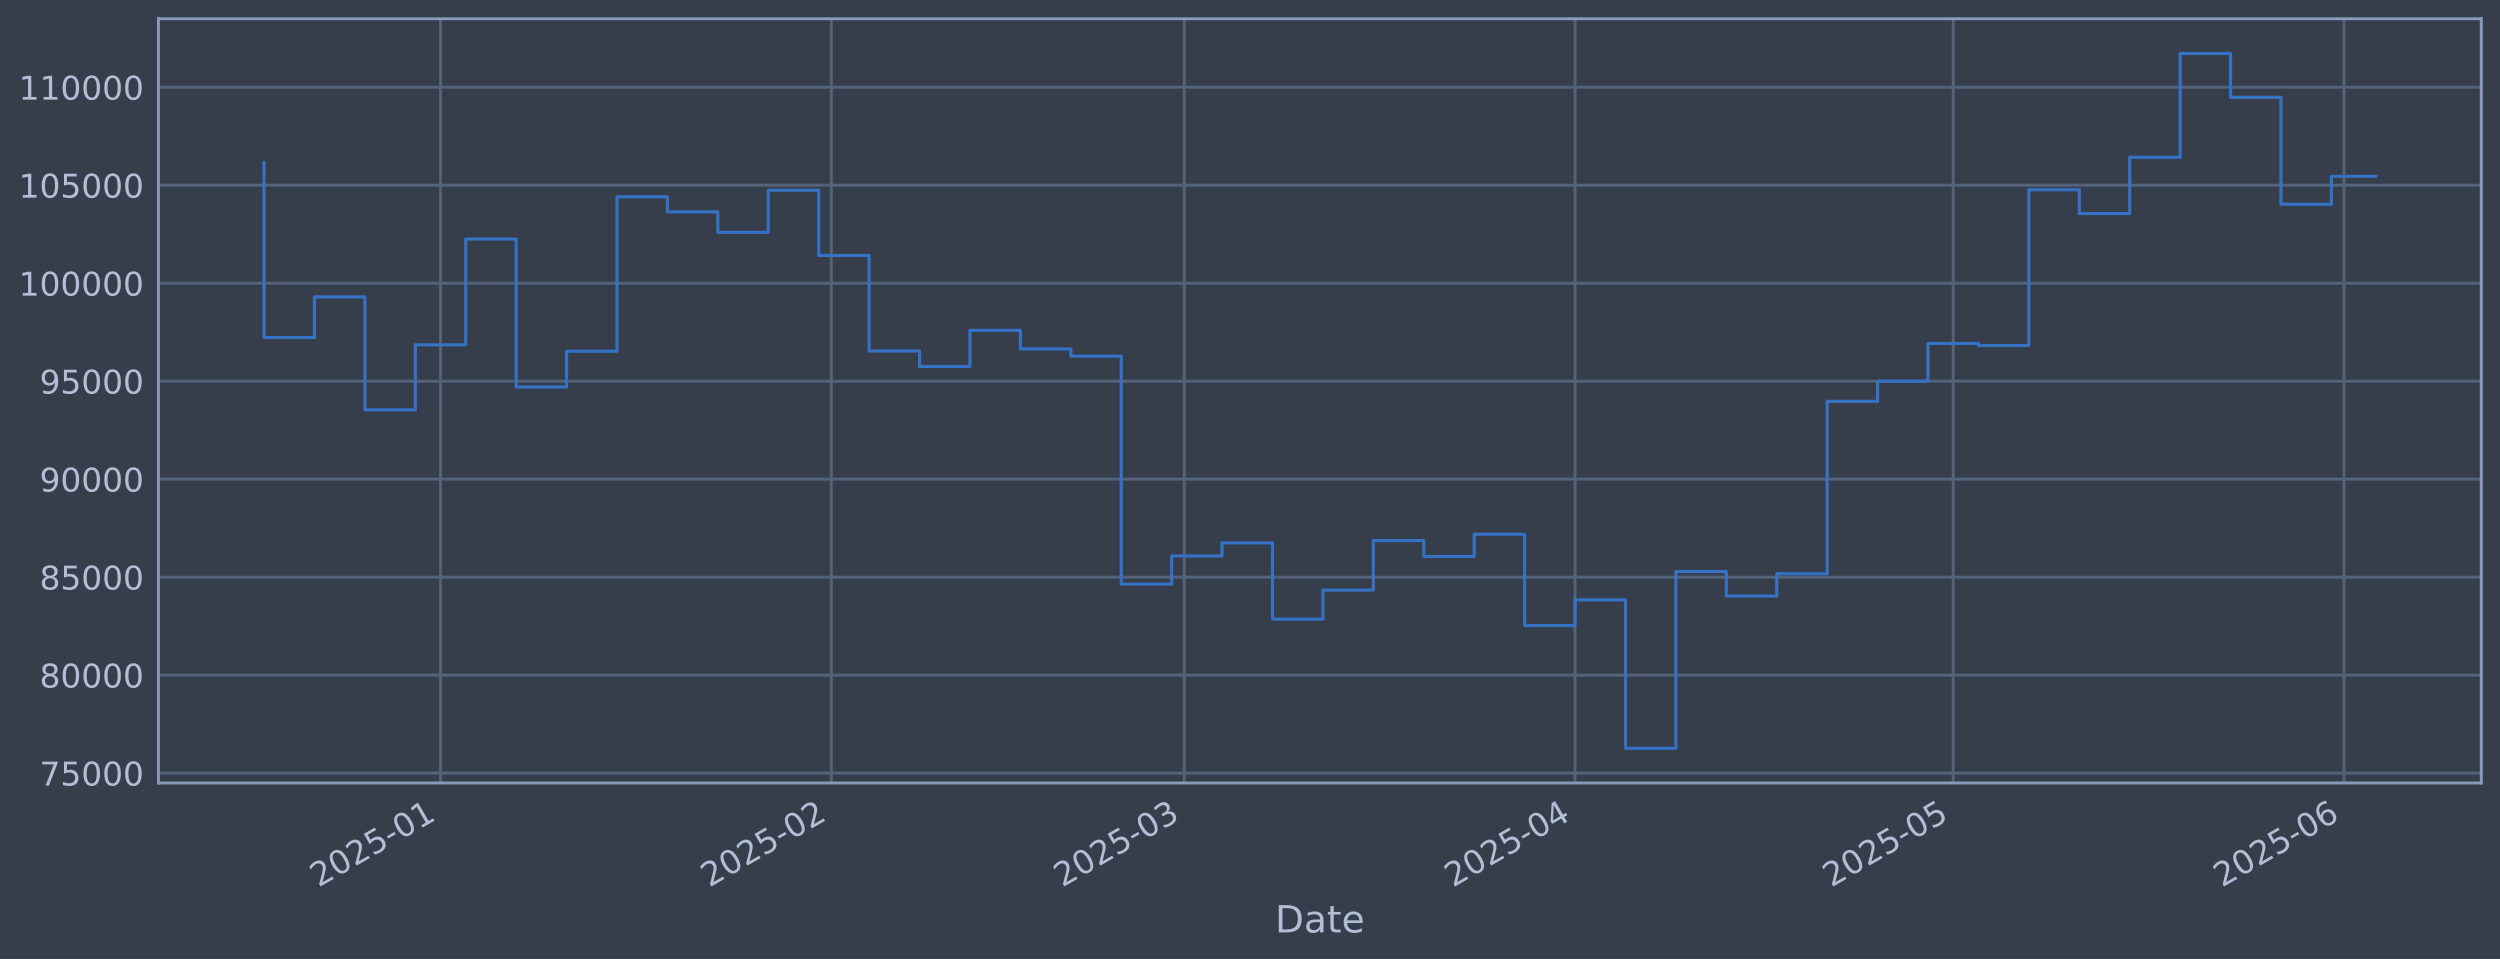
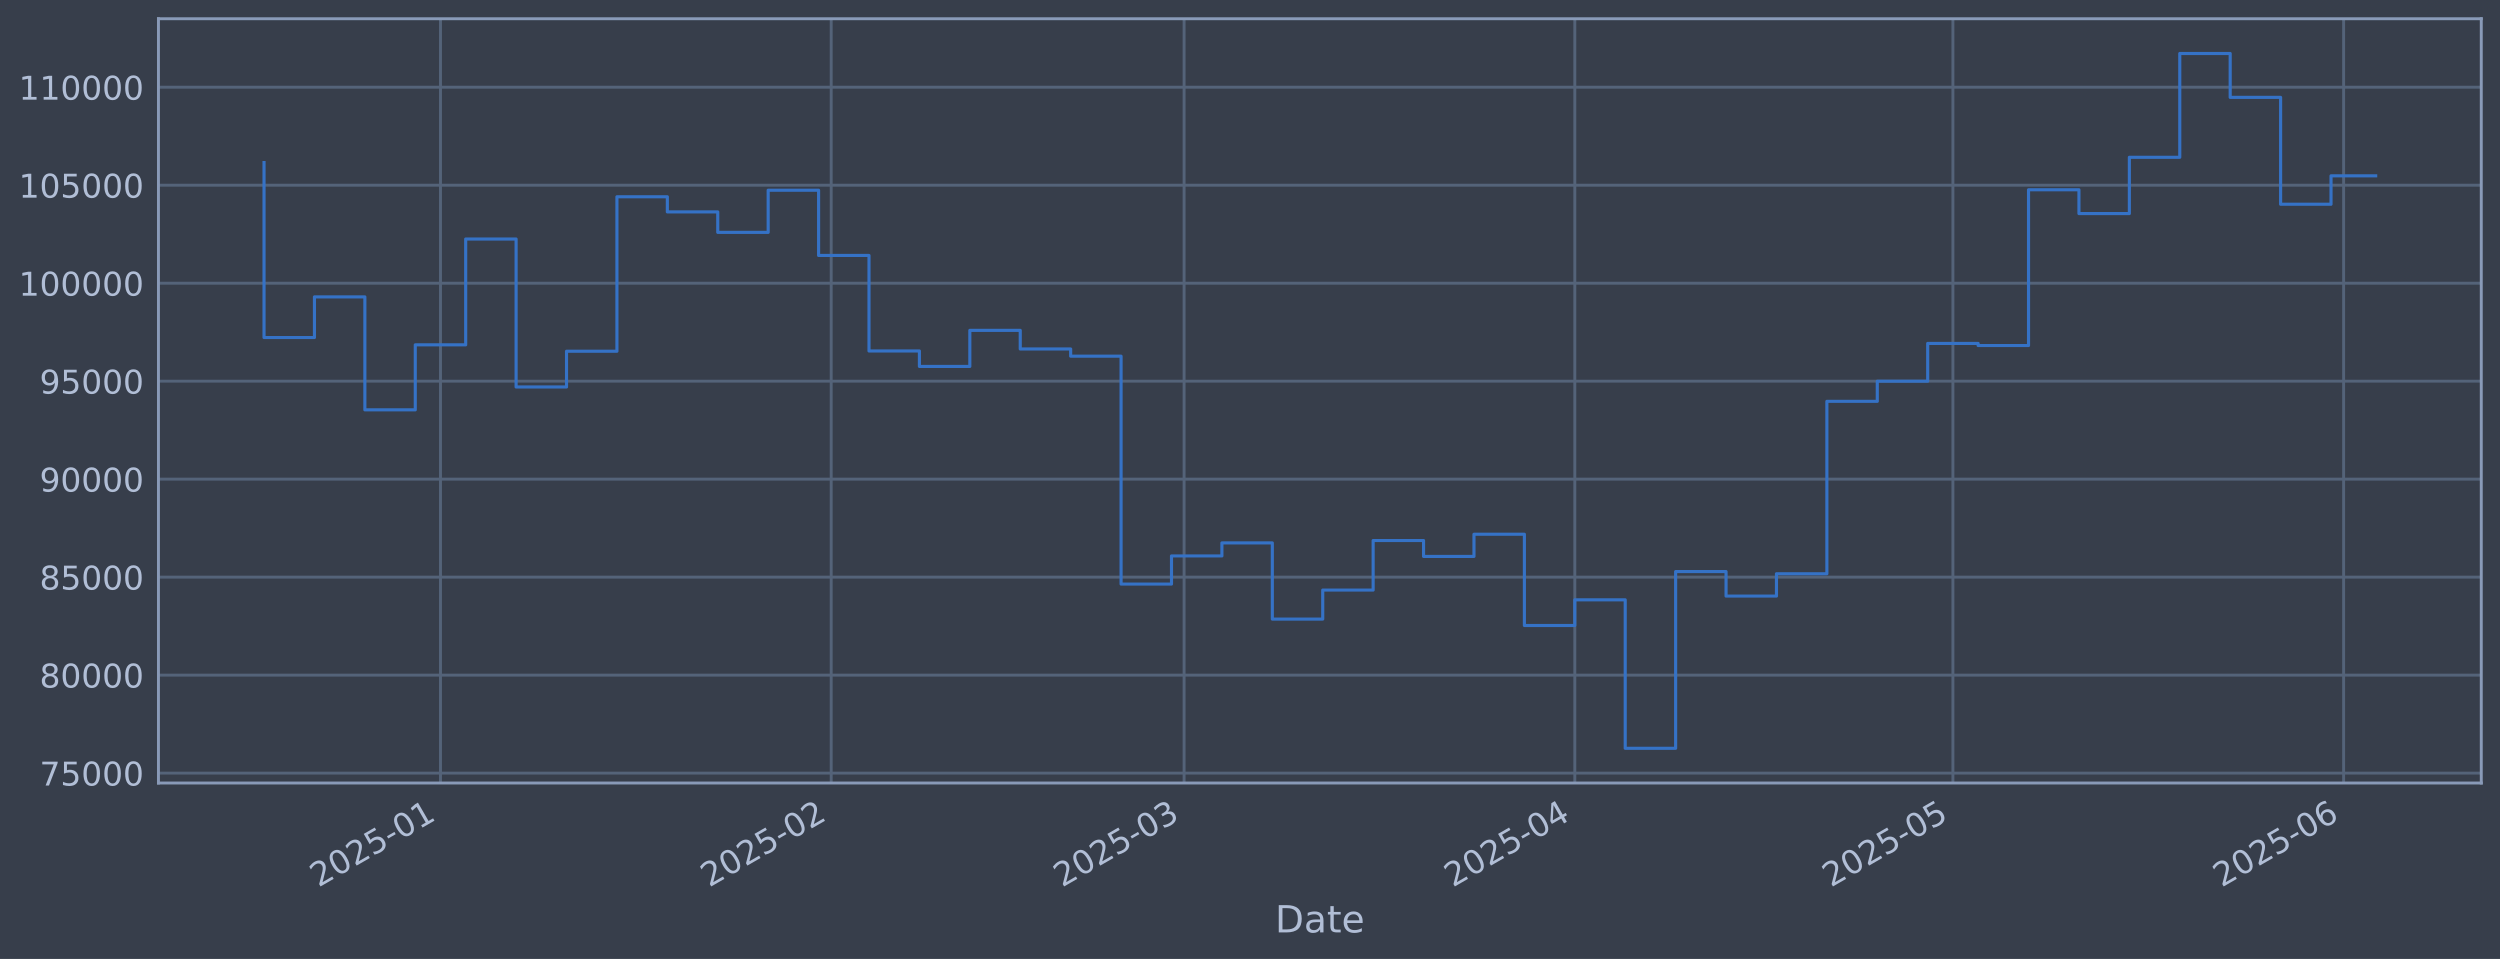
<svg xmlns="http://www.w3.org/2000/svg" xmlns:xlink="http://www.w3.org/1999/xlink" width="960.9pt" height="368.58pt" viewBox="0 0 960.9 368.58" version="1.1">
  <defs>
    <style type="text/css">*{stroke-linejoin: round; stroke-linecap: butt}</style>
  </defs>
  <g id="figure_1">
    <g id="patch_1">
      <path d="M 0 368.58  L 960.9 368.58  L 960.9 0  L 0 0  z " style="fill: #373e4b" />
    </g>
    <g id="axes_1">
      <g id="patch_2">
        <path d="M 60.901 300.96  L 953.701 300.96  L 953.701 7.2  L 60.901 7.2  z " style="fill: #373e4b" />
      </g>
      <g id="matplotlib.axis_1">
        <g id="xtick_1">
          <g id="line2d_1">
-             <path d="M 169.315 300.96  L 169.315 7.2  " clip-path="url(#p4618295699)" style="fill: none; stroke: #546379; stroke-width: 1.12; stroke-linecap: square" />
+             <path d="M 169.303 300.96  L 169.303 7.2  " clip-path="url(#p2207e4ca18)" style="fill: none; stroke: #546379; stroke-width: 1.12; stroke-linecap: square" />
          </g>
          <g id="line2d_2" />
          <g id="text_1">
-             <g style="fill: #b1bed6" transform="translate(122.4121 341.1745) rotate(-30) scale(0.126 -0.126)">
+             <g style="fill: #b1bed6" transform="translate(122.3994 341.1745) rotate(-30) scale(0.126 -0.126)">
              <defs>
                <path id="DejaVuSans-32" d="M 1228 531  L 3431 531  L 3431 0  L 469 0  L 469 531  Q 828 903 1448 1529  Q 2069 2156 2228 2338  Q 2531 2678 2651 2914  Q 2772 3150 2772 3378  Q 2772 3750 2511 3984  Q 2250 4219 1831 4219  Q 1534 4219 1204 4116  Q 875 4013 500 3803  L 500 4441  Q 881 4594 1212 4672  Q 1544 4750 1819 4750  Q 2544 4750 2975 4387  Q 3406 4025 3406 3419  Q 3406 3131 3298 2873  Q 3191 2616 2906 2266  Q 2828 2175 2409 1742  Q 1991 1309 1228 531  z " transform="scale(0.015625)" />
                <path id="DejaVuSans-30" d="M 2034 4250  Q 1547 4250 1301 3770  Q 1056 3291 1056 2328  Q 1056 1369 1301 889  Q 1547 409 2034 409  Q 2525 409 2770 889  Q 3016 1369 3016 2328  Q 3016 3291 2770 3770  Q 2525 4250 2034 4250  z M 2034 4750  Q 2819 4750 3233 4129  Q 3647 3509 3647 2328  Q 3647 1150 3233 529  Q 2819 -91 2034 -91  Q 1250 -91 836 529  Q 422 1150 422 2328  Q 422 3509 836 4129  Q 1250 4750 2034 4750  z " transform="scale(0.015625)" />
                <path id="DejaVuSans-35" d="M 691 4666  L 3169 4666  L 3169 4134  L 1269 4134  L 1269 2991  Q 1406 3038 1543 3061  Q 1681 3084 1819 3084  Q 2600 3084 3056 2656  Q 3513 2228 3513 1497  Q 3513 744 3044 326  Q 2575 -91 1722 -91  Q 1428 -91 1123 -41  Q 819 9 494 109  L 494 744  Q 775 591 1075 516  Q 1375 441 1709 441  Q 2250 441 2565 725  Q 2881 1009 2881 1497  Q 2881 1984 2565 2268  Q 2250 2553 1709 2553  Q 1456 2553 1204 2497  Q 953 2441 691 2322  L 691 4666  z " transform="scale(0.015625)" />
                <path id="DejaVuSans-2d" d="M 313 2009  L 1997 2009  L 1997 1497  L 313 1497  L 313 2009  z " transform="scale(0.015625)" />
                <path id="DejaVuSans-31" d="M 794 531  L 1825 531  L 1825 4091  L 703 3866  L 703 4441  L 1819 4666  L 2450 4666  L 2450 531  L 3481 531  L 3481 0  L 794 0  L 794 531  z " transform="scale(0.015625)" />
              </defs>
              <use xlink:href="#DejaVuSans-32" />
              <use xlink:href="#DejaVuSans-30" transform="translate(63.62305 0)" />
              <use xlink:href="#DejaVuSans-32" transform="translate(127.2461 0)" />
              <use xlink:href="#DejaVuSans-35" transform="translate(190.8691 0)" />
              <use xlink:href="#DejaVuSans-2d" transform="translate(254.4922 0)" />
              <use xlink:href="#DejaVuSans-30" transform="translate(290.5762 0)" />
              <use xlink:href="#DejaVuSans-31" transform="translate(354.1992 0)" />
            </g>
          </g>
        </g>
        <g id="xtick_2">
          <g id="line2d_3">
-             <path d="M 319.517 300.96  L 319.517 7.2  " clip-path="url(#p4618295699)" style="fill: none; stroke: #546379; stroke-width: 1.12; stroke-linecap: square" />
+             <path d="M 319.476 300.96  L 319.476 7.2  " clip-path="url(#p2207e4ca18)" style="fill: none; stroke: #546379; stroke-width: 1.12; stroke-linecap: square" />
          </g>
          <g id="line2d_4" />
          <g id="text_2">
-             <g style="fill: #b1bed6" transform="translate(272.6137 341.1745) rotate(-30) scale(0.126 -0.126)">
+             <g style="fill: #b1bed6" transform="translate(272.573 341.1745) rotate(-30) scale(0.126 -0.126)">
              <use xlink:href="#DejaVuSans-32" />
              <use xlink:href="#DejaVuSans-30" transform="translate(63.62305 0)" />
              <use xlink:href="#DejaVuSans-32" transform="translate(127.2461 0)" />
              <use xlink:href="#DejaVuSans-35" transform="translate(190.8691 0)" />
              <use xlink:href="#DejaVuSans-2d" transform="translate(254.4922 0)" />
              <use xlink:href="#DejaVuSans-30" transform="translate(290.5762 0)" />
              <use xlink:href="#DejaVuSans-32" transform="translate(354.1992 0)" />
            </g>
          </g>
        </g>
        <g id="xtick_3">
          <g id="line2d_5">
-             <path d="M 455.183 300.96  L 455.183 7.2  " clip-path="url(#p4618295699)" style="fill: none; stroke: #546379; stroke-width: 1.12; stroke-linecap: square" />
+             <path d="M 455.117 300.96  L 455.117 7.2  " clip-path="url(#p2207e4ca18)" style="fill: none; stroke: #546379; stroke-width: 1.12; stroke-linecap: square" />
          </g>
          <g id="line2d_6" />
          <g id="text_3">
-             <g style="fill: #b1bed6" transform="translate(408.2797 341.1745) rotate(-30) scale(0.126 -0.126)">
+             <g style="fill: #b1bed6" transform="translate(408.2137 341.1745) rotate(-30) scale(0.126 -0.126)">
              <defs>
                <path id="DejaVuSans-33" d="M 2597 2516  Q 3050 2419 3304 2112  Q 3559 1806 3559 1356  Q 3559 666 3084 287  Q 2609 -91 1734 -91  Q 1441 -91 1130 -33  Q 819 25 488 141  L 488 750  Q 750 597 1062 519  Q 1375 441 1716 441  Q 2309 441 2620 675  Q 2931 909 2931 1356  Q 2931 1769 2642 2001  Q 2353 2234 1838 2234  L 1294 2234  L 1294 2753  L 1863 2753  Q 2328 2753 2575 2939  Q 2822 3125 2822 3475  Q 2822 3834 2567 4026  Q 2313 4219 1838 4219  Q 1578 4219 1281 4162  Q 984 4106 628 3988  L 628 4550  Q 988 4650 1302 4700  Q 1616 4750 1894 4750  Q 2613 4750 3031 4423  Q 3450 4097 3450 3541  Q 3450 3153 3228 2886  Q 3006 2619 2597 2516  z " transform="scale(0.015625)" />
              </defs>
              <use xlink:href="#DejaVuSans-32" />
              <use xlink:href="#DejaVuSans-30" transform="translate(63.62305 0)" />
              <use xlink:href="#DejaVuSans-32" transform="translate(127.2461 0)" />
              <use xlink:href="#DejaVuSans-35" transform="translate(190.8691 0)" />
              <use xlink:href="#DejaVuSans-2d" transform="translate(254.4922 0)" />
              <use xlink:href="#DejaVuSans-30" transform="translate(290.5762 0)" />
              <use xlink:href="#DejaVuSans-33" transform="translate(354.1992 0)" />
            </g>
          </g>
        </g>
        <g id="xtick_4">
          <g id="line2d_7">
-             <path d="M 605.385 300.96  L 605.385 7.2  " clip-path="url(#p4618295699)" style="fill: none; stroke: #546379; stroke-width: 1.12; stroke-linecap: square" />
+             <path d="M 605.291 300.96  L 605.291 7.2  " clip-path="url(#p2207e4ca18)" style="fill: none; stroke: #546379; stroke-width: 1.12; stroke-linecap: square" />
          </g>
          <g id="line2d_8" />
          <g id="text_4">
-             <g style="fill: #b1bed6" transform="translate(558.4814 341.1745) rotate(-30) scale(0.126 -0.126)">
+             <g style="fill: #b1bed6" transform="translate(558.3873 341.1745) rotate(-30) scale(0.126 -0.126)">
              <defs>
                <path id="DejaVuSans-34" d="M 2419 4116  L 825 1625  L 2419 1625  L 2419 4116  z M 2253 4666  L 3047 4666  L 3047 1625  L 3713 1625  L 3713 1100  L 3047 1100  L 3047 0  L 2419 0  L 2419 1100  L 313 1100  L 313 1709  L 2253 4666  z " transform="scale(0.015625)" />
              </defs>
              <use xlink:href="#DejaVuSans-32" />
              <use xlink:href="#DejaVuSans-30" transform="translate(63.62305 0)" />
              <use xlink:href="#DejaVuSans-32" transform="translate(127.2461 0)" />
              <use xlink:href="#DejaVuSans-35" transform="translate(190.8691 0)" />
              <use xlink:href="#DejaVuSans-2d" transform="translate(254.4922 0)" />
              <use xlink:href="#DejaVuSans-30" transform="translate(290.5762 0)" />
              <use xlink:href="#DejaVuSans-34" transform="translate(354.1992 0)" />
            </g>
          </g>
        </g>
        <g id="xtick_5">
          <g id="line2d_9">
-             <path d="M 750.741 300.96  L 750.741 7.2  " clip-path="url(#p4618295699)" style="fill: none; stroke: #546379; stroke-width: 1.12; stroke-linecap: square" />
+             <path d="M 750.62 300.96  L 750.62 7.2  " clip-path="url(#p2207e4ca18)" style="fill: none; stroke: #546379; stroke-width: 1.12; stroke-linecap: square" />
          </g>
          <g id="line2d_10" />
          <g id="text_5">
-             <g style="fill: #b1bed6" transform="translate(703.8378 341.1745) rotate(-30) scale(0.126 -0.126)">
+             <g style="fill: #b1bed6" transform="translate(703.7167 341.1745) rotate(-30) scale(0.126 -0.126)">
              <use xlink:href="#DejaVuSans-32" />
              <use xlink:href="#DejaVuSans-30" transform="translate(63.62305 0)" />
              <use xlink:href="#DejaVuSans-32" transform="translate(127.2461 0)" />
              <use xlink:href="#DejaVuSans-35" transform="translate(190.8691 0)" />
              <use xlink:href="#DejaVuSans-2d" transform="translate(254.4922 0)" />
              <use xlink:href="#DejaVuSans-30" transform="translate(290.5762 0)" />
              <use xlink:href="#DejaVuSans-35" transform="translate(354.1992 0)" />
            </g>
          </g>
        </g>
        <g id="xtick_6">
          <g id="line2d_11">
-             <path d="M 900.943 300.96  L 900.943 7.2  " clip-path="url(#p4618295699)" style="fill: none; stroke: #546379; stroke-width: 1.12; stroke-linecap: square" />
+             <path d="M 900.794 300.96  L 900.794 7.2  " clip-path="url(#p2207e4ca18)" style="fill: none; stroke: #546379; stroke-width: 1.12; stroke-linecap: square" />
          </g>
          <g id="line2d_12" />
          <g id="text_6">
-             <g style="fill: #b1bed6" transform="translate(854.0395 341.1745) rotate(-30) scale(0.126 -0.126)">
+             <g style="fill: #b1bed6" transform="translate(853.8903 341.1745) rotate(-30) scale(0.126 -0.126)">
              <defs>
                <path id="DejaVuSans-36" d="M 2113 2584  Q 1688 2584 1439 2293  Q 1191 2003 1191 1497  Q 1191 994 1439 701  Q 1688 409 2113 409  Q 2538 409 2786 701  Q 3034 994 3034 1497  Q 3034 2003 2786 2293  Q 2538 2584 2113 2584  z M 3366 4563  L 3366 3988  Q 3128 4100 2886 4159  Q 2644 4219 2406 4219  Q 1781 4219 1451 3797  Q 1122 3375 1075 2522  Q 1259 2794 1537 2939  Q 1816 3084 2150 3084  Q 2853 3084 3261 2657  Q 3669 2231 3669 1497  Q 3669 778 3244 343  Q 2819 -91 2113 -91  Q 1303 -91 875 529  Q 447 1150 447 2328  Q 447 3434 972 4092  Q 1497 4750 2381 4750  Q 2619 4750 2861 4703  Q 3103 4656 3366 4563  z " transform="scale(0.015625)" />
              </defs>
              <use xlink:href="#DejaVuSans-32" />
              <use xlink:href="#DejaVuSans-30" transform="translate(63.62305 0)" />
              <use xlink:href="#DejaVuSans-32" transform="translate(127.2461 0)" />
              <use xlink:href="#DejaVuSans-35" transform="translate(190.8691 0)" />
              <use xlink:href="#DejaVuSans-2d" transform="translate(254.4922 0)" />
              <use xlink:href="#DejaVuSans-30" transform="translate(290.5762 0)" />
              <use xlink:href="#DejaVuSans-36" transform="translate(354.1992 0)" />
            </g>
          </g>
        </g>
        <g id="text_7">
          <g style="fill: #b1bed6" transform="translate(490.0914 358.3856) scale(0.144 -0.144)">
            <defs>
              <path id="DejaVuSans-44" d="M 1259 4147  L 1259 519  L 2022 519  Q 2988 519 3436 956  Q 3884 1394 3884 2338  Q 3884 3275 3436 3711  Q 2988 4147 2022 4147  L 1259 4147  z M 628 4666  L 1925 4666  Q 3281 4666 3915 4102  Q 4550 3538 4550 2338  Q 4550 1131 3912 565  Q 3275 0 1925 0  L 628 0  L 628 4666  z " transform="scale(0.015625)" />
              <path id="DejaVuSans-61" d="M 2194 1759  Q 1497 1759 1228 1600  Q 959 1441 959 1056  Q 959 750 1161 570  Q 1363 391 1709 391  Q 2188 391 2477 730  Q 2766 1069 2766 1631  L 2766 1759  L 2194 1759  z M 3341 1997  L 3341 0  L 2766 0  L 2766 531  Q 2569 213 2275 61  Q 1981 -91 1556 -91  Q 1019 -91 701 211  Q 384 513 384 1019  Q 384 1609 779 1909  Q 1175 2209 1959 2209  L 2766 2209  L 2766 2266  Q 2766 2663 2505 2880  Q 2244 3097 1772 3097  Q 1472 3097 1187 3025  Q 903 2953 641 2809  L 641 3341  Q 956 3463 1253 3523  Q 1550 3584 1831 3584  Q 2591 3584 2966 3190  Q 3341 2797 3341 1997  z " transform="scale(0.015625)" />
              <path id="DejaVuSans-74" d="M 1172 4494  L 1172 3500  L 2356 3500  L 2356 3053  L 1172 3053  L 1172 1153  Q 1172 725 1289 603  Q 1406 481 1766 481  L 2356 481  L 2356 0  L 1766 0  Q 1100 0 847 248  Q 594 497 594 1153  L 594 3053  L 172 3053  L 172 3500  L 594 3500  L 594 4494  L 1172 4494  z " transform="scale(0.015625)" />
              <path id="DejaVuSans-65" d="M 3597 1894  L 3597 1613  L 953 1613  Q 991 1019 1311 708  Q 1631 397 2203 397  Q 2534 397 2845 478  Q 3156 559 3463 722  L 3463 178  Q 3153 47 2828 -22  Q 2503 -91 2169 -91  Q 1331 -91 842 396  Q 353 884 353 1716  Q 353 2575 817 3079  Q 1281 3584 2069 3584  Q 2775 3584 3186 3129  Q 3597 2675 3597 1894  z M 3022 2063  Q 3016 2534 2758 2815  Q 2500 3097 2075 3097  Q 1594 3097 1305 2825  Q 1016 2553 972 2059  L 3022 2063  z " transform="scale(0.015625)" />
            </defs>
            <use xlink:href="#DejaVuSans-44" />
            <use xlink:href="#DejaVuSans-61" transform="translate(77.00195 0)" />
            <use xlink:href="#DejaVuSans-74" transform="translate(138.2812 0)" />
            <use xlink:href="#DejaVuSans-65" transform="translate(177.4902 0)" />
          </g>
        </g>
      </g>
      <g id="matplotlib.axis_2">
        <g id="ytick_1">
          <g id="line2d_13">
-             <path d="M 60.901 297.147  L 953.701 297.147  " clip-path="url(#p4618295699)" style="fill: none; stroke: #546379; stroke-width: 1.12; stroke-linecap: square" />
+             <path d="M 60.901 297.147  L 953.701 297.147  " clip-path="url(#p2207e4ca18)" style="fill: none; stroke: #546379; stroke-width: 1.12; stroke-linecap: square" />
          </g>
          <g id="line2d_14" />
          <g id="text_8">
            <g style="fill: #b1bed6" transform="translate(15.21675 301.9342) scale(0.126 -0.126)">
              <defs>
                <path id="DejaVuSans-37" d="M 525 4666  L 3525 4666  L 3525 4397  L 1831 0  L 1172 0  L 2766 4134  L 525 4134  L 525 4666  z " transform="scale(0.015625)" />
              </defs>
              <use xlink:href="#DejaVuSans-37" />
              <use xlink:href="#DejaVuSans-35" transform="translate(63.62305 0)" />
              <use xlink:href="#DejaVuSans-30" transform="translate(127.2461 0)" />
              <use xlink:href="#DejaVuSans-30" transform="translate(190.8691 0)" />
              <use xlink:href="#DejaVuSans-30" transform="translate(254.4922 0)" />
            </g>
          </g>
        </g>
        <g id="ytick_2">
          <g id="line2d_15">
-             <path d="M 60.901 259.487  L 953.701 259.487  " clip-path="url(#p4618295699)" style="fill: none; stroke: #546379; stroke-width: 1.12; stroke-linecap: square" />
+             <path d="M 60.901 259.487  L 953.701 259.487  " clip-path="url(#p2207e4ca18)" style="fill: none; stroke: #546379; stroke-width: 1.12; stroke-linecap: square" />
          </g>
          <g id="line2d_16" />
          <g id="text_9">
            <g style="fill: #b1bed6" transform="translate(15.21675 264.2738) scale(0.126 -0.126)">
              <defs>
                <path id="DejaVuSans-38" d="M 2034 2216  Q 1584 2216 1326 1975  Q 1069 1734 1069 1313  Q 1069 891 1326 650  Q 1584 409 2034 409  Q 2484 409 2743 651  Q 3003 894 3003 1313  Q 3003 1734 2745 1975  Q 2488 2216 2034 2216  z M 1403 2484  Q 997 2584 770 2862  Q 544 3141 544 3541  Q 544 4100 942 4425  Q 1341 4750 2034 4750  Q 2731 4750 3128 4425  Q 3525 4100 3525 3541  Q 3525 3141 3298 2862  Q 3072 2584 2669 2484  Q 3125 2378 3379 2068  Q 3634 1759 3634 1313  Q 3634 634 3220 271  Q 2806 -91 2034 -91  Q 1263 -91 848 271  Q 434 634 434 1313  Q 434 1759 690 2068  Q 947 2378 1403 2484  z M 1172 3481  Q 1172 3119 1398 2916  Q 1625 2713 2034 2713  Q 2441 2713 2670 2916  Q 2900 3119 2900 3481  Q 2900 3844 2670 4047  Q 2441 4250 2034 4250  Q 1625 4250 1398 4047  Q 1172 3844 1172 3481  z " transform="scale(0.015625)" />
              </defs>
              <use xlink:href="#DejaVuSans-38" />
              <use xlink:href="#DejaVuSans-30" transform="translate(63.62305 0)" />
              <use xlink:href="#DejaVuSans-30" transform="translate(127.2461 0)" />
              <use xlink:href="#DejaVuSans-30" transform="translate(190.8691 0)" />
              <use xlink:href="#DejaVuSans-30" transform="translate(254.4922 0)" />
            </g>
          </g>
        </g>
        <g id="ytick_3">
          <g id="line2d_17">
-             <path d="M 60.901 221.826  L 953.701 221.826  " clip-path="url(#p4618295699)" style="fill: none; stroke: #546379; stroke-width: 1.12; stroke-linecap: square" />
+             <path d="M 60.901 221.826  L 953.701 221.826  " clip-path="url(#p2207e4ca18)" style="fill: none; stroke: #546379; stroke-width: 1.12; stroke-linecap: square" />
          </g>
          <g id="line2d_18" />
          <g id="text_10">
            <g style="fill: #b1bed6" transform="translate(15.21675 226.6134) scale(0.126 -0.126)">
              <use xlink:href="#DejaVuSans-38" />
              <use xlink:href="#DejaVuSans-35" transform="translate(63.62305 0)" />
              <use xlink:href="#DejaVuSans-30" transform="translate(127.2461 0)" />
              <use xlink:href="#DejaVuSans-30" transform="translate(190.8691 0)" />
              <use xlink:href="#DejaVuSans-30" transform="translate(254.4922 0)" />
            </g>
          </g>
        </g>
        <g id="ytick_4">
          <g id="line2d_19">
-             <path d="M 60.901 184.166  L 953.701 184.166  " clip-path="url(#p4618295699)" style="fill: none; stroke: #546379; stroke-width: 1.12; stroke-linecap: square" />
+             <path d="M 60.901 184.166  L 953.701 184.166  " clip-path="url(#p2207e4ca18)" style="fill: none; stroke: #546379; stroke-width: 1.12; stroke-linecap: square" />
          </g>
          <g id="line2d_20" />
          <g id="text_11">
            <g style="fill: #b1bed6" transform="translate(15.21675 188.953) scale(0.126 -0.126)">
              <defs>
                <path id="DejaVuSans-39" d="M 703 97  L 703 672  Q 941 559 1184 500  Q 1428 441 1663 441  Q 2288 441 2617 861  Q 2947 1281 2994 2138  Q 2813 1869 2534 1725  Q 2256 1581 1919 1581  Q 1219 1581 811 2004  Q 403 2428 403 3163  Q 403 3881 828 4315  Q 1253 4750 1959 4750  Q 2769 4750 3195 4129  Q 3622 3509 3622 2328  Q 3622 1225 3098 567  Q 2575 -91 1691 -91  Q 1453 -91 1209 -44  Q 966 3 703 97  z M 1959 2075  Q 2384 2075 2632 2365  Q 2881 2656 2881 3163  Q 2881 3666 2632 3958  Q 2384 4250 1959 4250  Q 1534 4250 1286 3958  Q 1038 3666 1038 3163  Q 1038 2656 1286 2365  Q 1534 2075 1959 2075  z " transform="scale(0.015625)" />
              </defs>
              <use xlink:href="#DejaVuSans-39" />
              <use xlink:href="#DejaVuSans-30" transform="translate(63.62305 0)" />
              <use xlink:href="#DejaVuSans-30" transform="translate(127.2461 0)" />
              <use xlink:href="#DejaVuSans-30" transform="translate(190.8691 0)" />
              <use xlink:href="#DejaVuSans-30" transform="translate(254.4922 0)" />
            </g>
          </g>
        </g>
        <g id="ytick_5">
          <g id="line2d_21">
-             <path d="M 60.901 146.506  L 953.701 146.506  " clip-path="url(#p4618295699)" style="fill: none; stroke: #546379; stroke-width: 1.12; stroke-linecap: square" />
+             <path d="M 60.901 146.506  L 953.701 146.506  " clip-path="url(#p2207e4ca18)" style="fill: none; stroke: #546379; stroke-width: 1.12; stroke-linecap: square" />
          </g>
          <g id="line2d_22" />
          <g id="text_12">
            <g style="fill: #b1bed6" transform="translate(15.21675 151.2926) scale(0.126 -0.126)">
              <use xlink:href="#DejaVuSans-39" />
              <use xlink:href="#DejaVuSans-35" transform="translate(63.62305 0)" />
              <use xlink:href="#DejaVuSans-30" transform="translate(127.2461 0)" />
              <use xlink:href="#DejaVuSans-30" transform="translate(190.8691 0)" />
              <use xlink:href="#DejaVuSans-30" transform="translate(254.4922 0)" />
            </g>
          </g>
        </g>
        <g id="ytick_6">
          <g id="line2d_23">
-             <path d="M 60.901 108.845  L 953.701 108.845  " clip-path="url(#p4618295699)" style="fill: none; stroke: #546379; stroke-width: 1.12; stroke-linecap: square" />
+             <path d="M 60.901 108.845  L 953.701 108.845  " clip-path="url(#p2207e4ca18)" style="fill: none; stroke: #546379; stroke-width: 1.12; stroke-linecap: square" />
          </g>
          <g id="line2d_24" />
          <g id="text_13">
            <g style="fill: #b1bed6" transform="translate(7.2 113.6322) scale(0.126 -0.126)">
              <use xlink:href="#DejaVuSans-31" />
              <use xlink:href="#DejaVuSans-30" transform="translate(63.62305 0)" />
              <use xlink:href="#DejaVuSans-30" transform="translate(127.2461 0)" />
              <use xlink:href="#DejaVuSans-30" transform="translate(190.8691 0)" />
              <use xlink:href="#DejaVuSans-30" transform="translate(254.4922 0)" />
              <use xlink:href="#DejaVuSans-30" transform="translate(318.1152 0)" />
            </g>
          </g>
        </g>
        <g id="ytick_7">
          <g id="line2d_25">
-             <path d="M 60.901 71.185  L 953.701 71.185  " clip-path="url(#p4618295699)" style="fill: none; stroke: #546379; stroke-width: 1.12; stroke-linecap: square" />
+             <path d="M 60.901 71.185  L 953.701 71.185  " clip-path="url(#p2207e4ca18)" style="fill: none; stroke: #546379; stroke-width: 1.12; stroke-linecap: square" />
          </g>
          <g id="line2d_26" />
          <g id="text_14">
            <g style="fill: #b1bed6" transform="translate(7.2 75.97181) scale(0.126 -0.126)">
              <use xlink:href="#DejaVuSans-31" />
              <use xlink:href="#DejaVuSans-30" transform="translate(63.62305 0)" />
              <use xlink:href="#DejaVuSans-35" transform="translate(127.2461 0)" />
              <use xlink:href="#DejaVuSans-30" transform="translate(190.8691 0)" />
              <use xlink:href="#DejaVuSans-30" transform="translate(254.4922 0)" />
              <use xlink:href="#DejaVuSans-30" transform="translate(318.1152 0)" />
            </g>
          </g>
        </g>
        <g id="ytick_8">
          <g id="line2d_27">
-             <path d="M 60.901 33.524  L 953.701 33.524  " clip-path="url(#p4618295699)" style="fill: none; stroke: #546379; stroke-width: 1.12; stroke-linecap: square" />
+             <path d="M 60.901 33.524  L 953.701 33.524  " clip-path="url(#p2207e4ca18)" style="fill: none; stroke: #546379; stroke-width: 1.12; stroke-linecap: square" />
          </g>
          <g id="line2d_28" />
          <g id="text_15">
            <g style="fill: #b1bed6" transform="translate(7.2 38.31141) scale(0.126 -0.126)">
              <use xlink:href="#DejaVuSans-31" />
              <use xlink:href="#DejaVuSans-31" transform="translate(63.62305 0)" />
              <use xlink:href="#DejaVuSans-30" transform="translate(127.2461 0)" />
              <use xlink:href="#DejaVuSans-30" transform="translate(190.8691 0)" />
              <use xlink:href="#DejaVuSans-30" transform="translate(254.4922 0)" />
              <use xlink:href="#DejaVuSans-30" transform="translate(318.1152 0)" />
            </g>
          </g>
        </g>
      </g>
      <g id="line2d_29">
-         <path d="M 101.482 62.478  L 101.482 129.735  L 120.863 129.735  L 120.863 114.117  L 140.244 114.117  L 140.244 157.529  L 159.625 157.529  L 159.625 132.544  L 179.006 132.544  L 179.006 91.873  L 198.387 91.873  L 198.387 148.745  L 217.767 148.745  L 217.767 135.003  L 237.148 135.003  L 237.148 75.637  L 256.529 75.637  L 256.529 81.451  L 275.91 81.451  L 275.91 89.317  L 295.291 89.317  L 295.291 73.113  L 314.672 73.113  L 314.672 98.189  L 334.053 98.189  L 334.053 134.901  L 353.433 134.901  L 353.433 140.841  L 372.814 140.841  L 372.814 126.97  L 392.195 126.97  L 392.195 134.132  L 411.576 134.132  L 411.576 136.904  L 430.957 136.904  L 430.957 224.494  L 450.338 224.494  L 450.338 213.678  L 469.719 213.678  L 469.719 208.679  L 489.1 208.679  L 489.1 237.95  L 508.48 237.95  L 508.48 226.8  L 527.861 226.8  L 527.861 207.76  L 547.242 207.76  L 547.242 213.864  L 566.623 213.864  L 566.623 205.348  L 586.004 205.348  L 586.004 240.422  L 605.385 240.422  L 605.385 230.548  L 624.766 230.548  L 624.766 287.607  L 644.146 287.607  L 644.146 219.693  L 663.527 219.693  L 663.527 229.105  L 682.908 229.105  L 682.908 220.526  L 702.289 220.526  L 702.289 154.258  L 721.67 154.258  L 721.67 146.519  L 741.051 146.519  L 741.051 131.991  L 760.432 131.991  L 760.432 132.809  L 779.812 132.809  L 779.812 72.945  L 799.193 72.945  L 799.193 82.09  L 818.574 82.09  L 818.574 60.453  L 837.955 60.453  L 837.955 20.553  L 857.336 20.553  L 857.336 37.431  L 876.717 37.431  L 876.717 78.508  L 896.098 78.508  L 896.098 67.776  L 913.119 67.776  " clip-path="url(#p4618295699)" style="fill: none; stroke: #3572c6; stroke-width: 1.2; stroke-linecap: square" />
+         <path d="M 101.482 62.478  L 101.482 129.735  L 120.86 129.735  L 120.86 114.117  L 140.237 114.117  L 140.237 157.529  L 159.614 157.529  L 159.614 132.544  L 178.991 132.544  L 178.991 91.873  L 198.369 91.873  L 198.369 148.745  L 217.746 148.745  L 217.746 135.003  L 237.123 135.003  L 237.123 75.637  L 256.5 75.637  L 256.5 81.451  L 275.877 81.451  L 275.877 89.317  L 295.255 89.317  L 295.255 73.113  L 314.632 73.113  L 314.632 98.189  L 334.009 98.189  L 334.009 134.901  L 353.386 134.901  L 353.386 140.841  L 372.764 140.841  L 372.764 126.97  L 392.141 126.97  L 392.141 134.132  L 411.518 134.132  L 411.518 136.904  L 430.895 136.904  L 430.895 224.494  L 450.273 224.494  L 450.273 213.678  L 469.65 213.678  L 469.65 208.679  L 489.027 208.679  L 489.027 237.95  L 508.404 237.95  L 508.404 226.8  L 527.782 226.8  L 527.782 207.76  L 547.159 207.76  L 547.159 213.864  L 566.536 213.864  L 566.536 205.348  L 585.913 205.348  L 585.913 240.422  L 605.291 240.422  L 605.291 230.548  L 624.668 230.548  L 624.668 287.607  L 644.045 287.607  L 644.045 219.693  L 663.422 219.693  L 663.422 229.105  L 682.8 229.105  L 682.8 220.526  L 702.177 220.526  L 702.177 154.258  L 721.554 154.258  L 721.554 146.519  L 740.931 146.519  L 740.931 131.991  L 760.309 131.991  L 760.309 132.809  L 779.686 132.809  L 779.686 72.945  L 799.063 72.945  L 799.063 82.09  L 818.44 82.09  L 818.44 60.453  L 837.818 60.453  L 837.818 20.553  L 857.195 20.553  L 857.195 37.431  L 876.572 37.431  L 876.572 78.508  L 895.949 78.508  L 895.949 67.584  L 913.119 67.584  " clip-path="url(#p2207e4ca18)" style="fill: none; stroke: #3572c6; stroke-width: 1.2; stroke-linecap: square" />
      </g>
      <g id="patch_3">
        <path d="M 60.901 300.96  L 60.901 7.2  " style="fill: none; stroke: #899ab8; stroke-width: 1.12; stroke-linejoin: miter; stroke-linecap: square" />
      </g>
      <g id="patch_4">
        <path d="M 953.701 300.96  L 953.701 7.2  " style="fill: none; stroke: #899ab8; stroke-width: 1.12; stroke-linejoin: miter; stroke-linecap: square" />
      </g>
      <g id="patch_5">
        <path d="M 60.901 300.96  L 953.701 300.96  " style="fill: none; stroke: #899ab8; stroke-width: 1.12; stroke-linejoin: miter; stroke-linecap: square" />
      </g>
      <g id="patch_6">
        <path d="M 60.901 7.2  L 953.701 7.2  " style="fill: none; stroke: #899ab8; stroke-width: 1.12; stroke-linejoin: miter; stroke-linecap: square" />
      </g>
    </g>
  </g>
  <defs>
-     <clipPath id="p4618295699">
+     <clipPath id="p2207e4ca18">
      <rect x="60.901" y="7.2" width="892.8" height="293.76" />
    </clipPath>
  </defs>
</svg>
